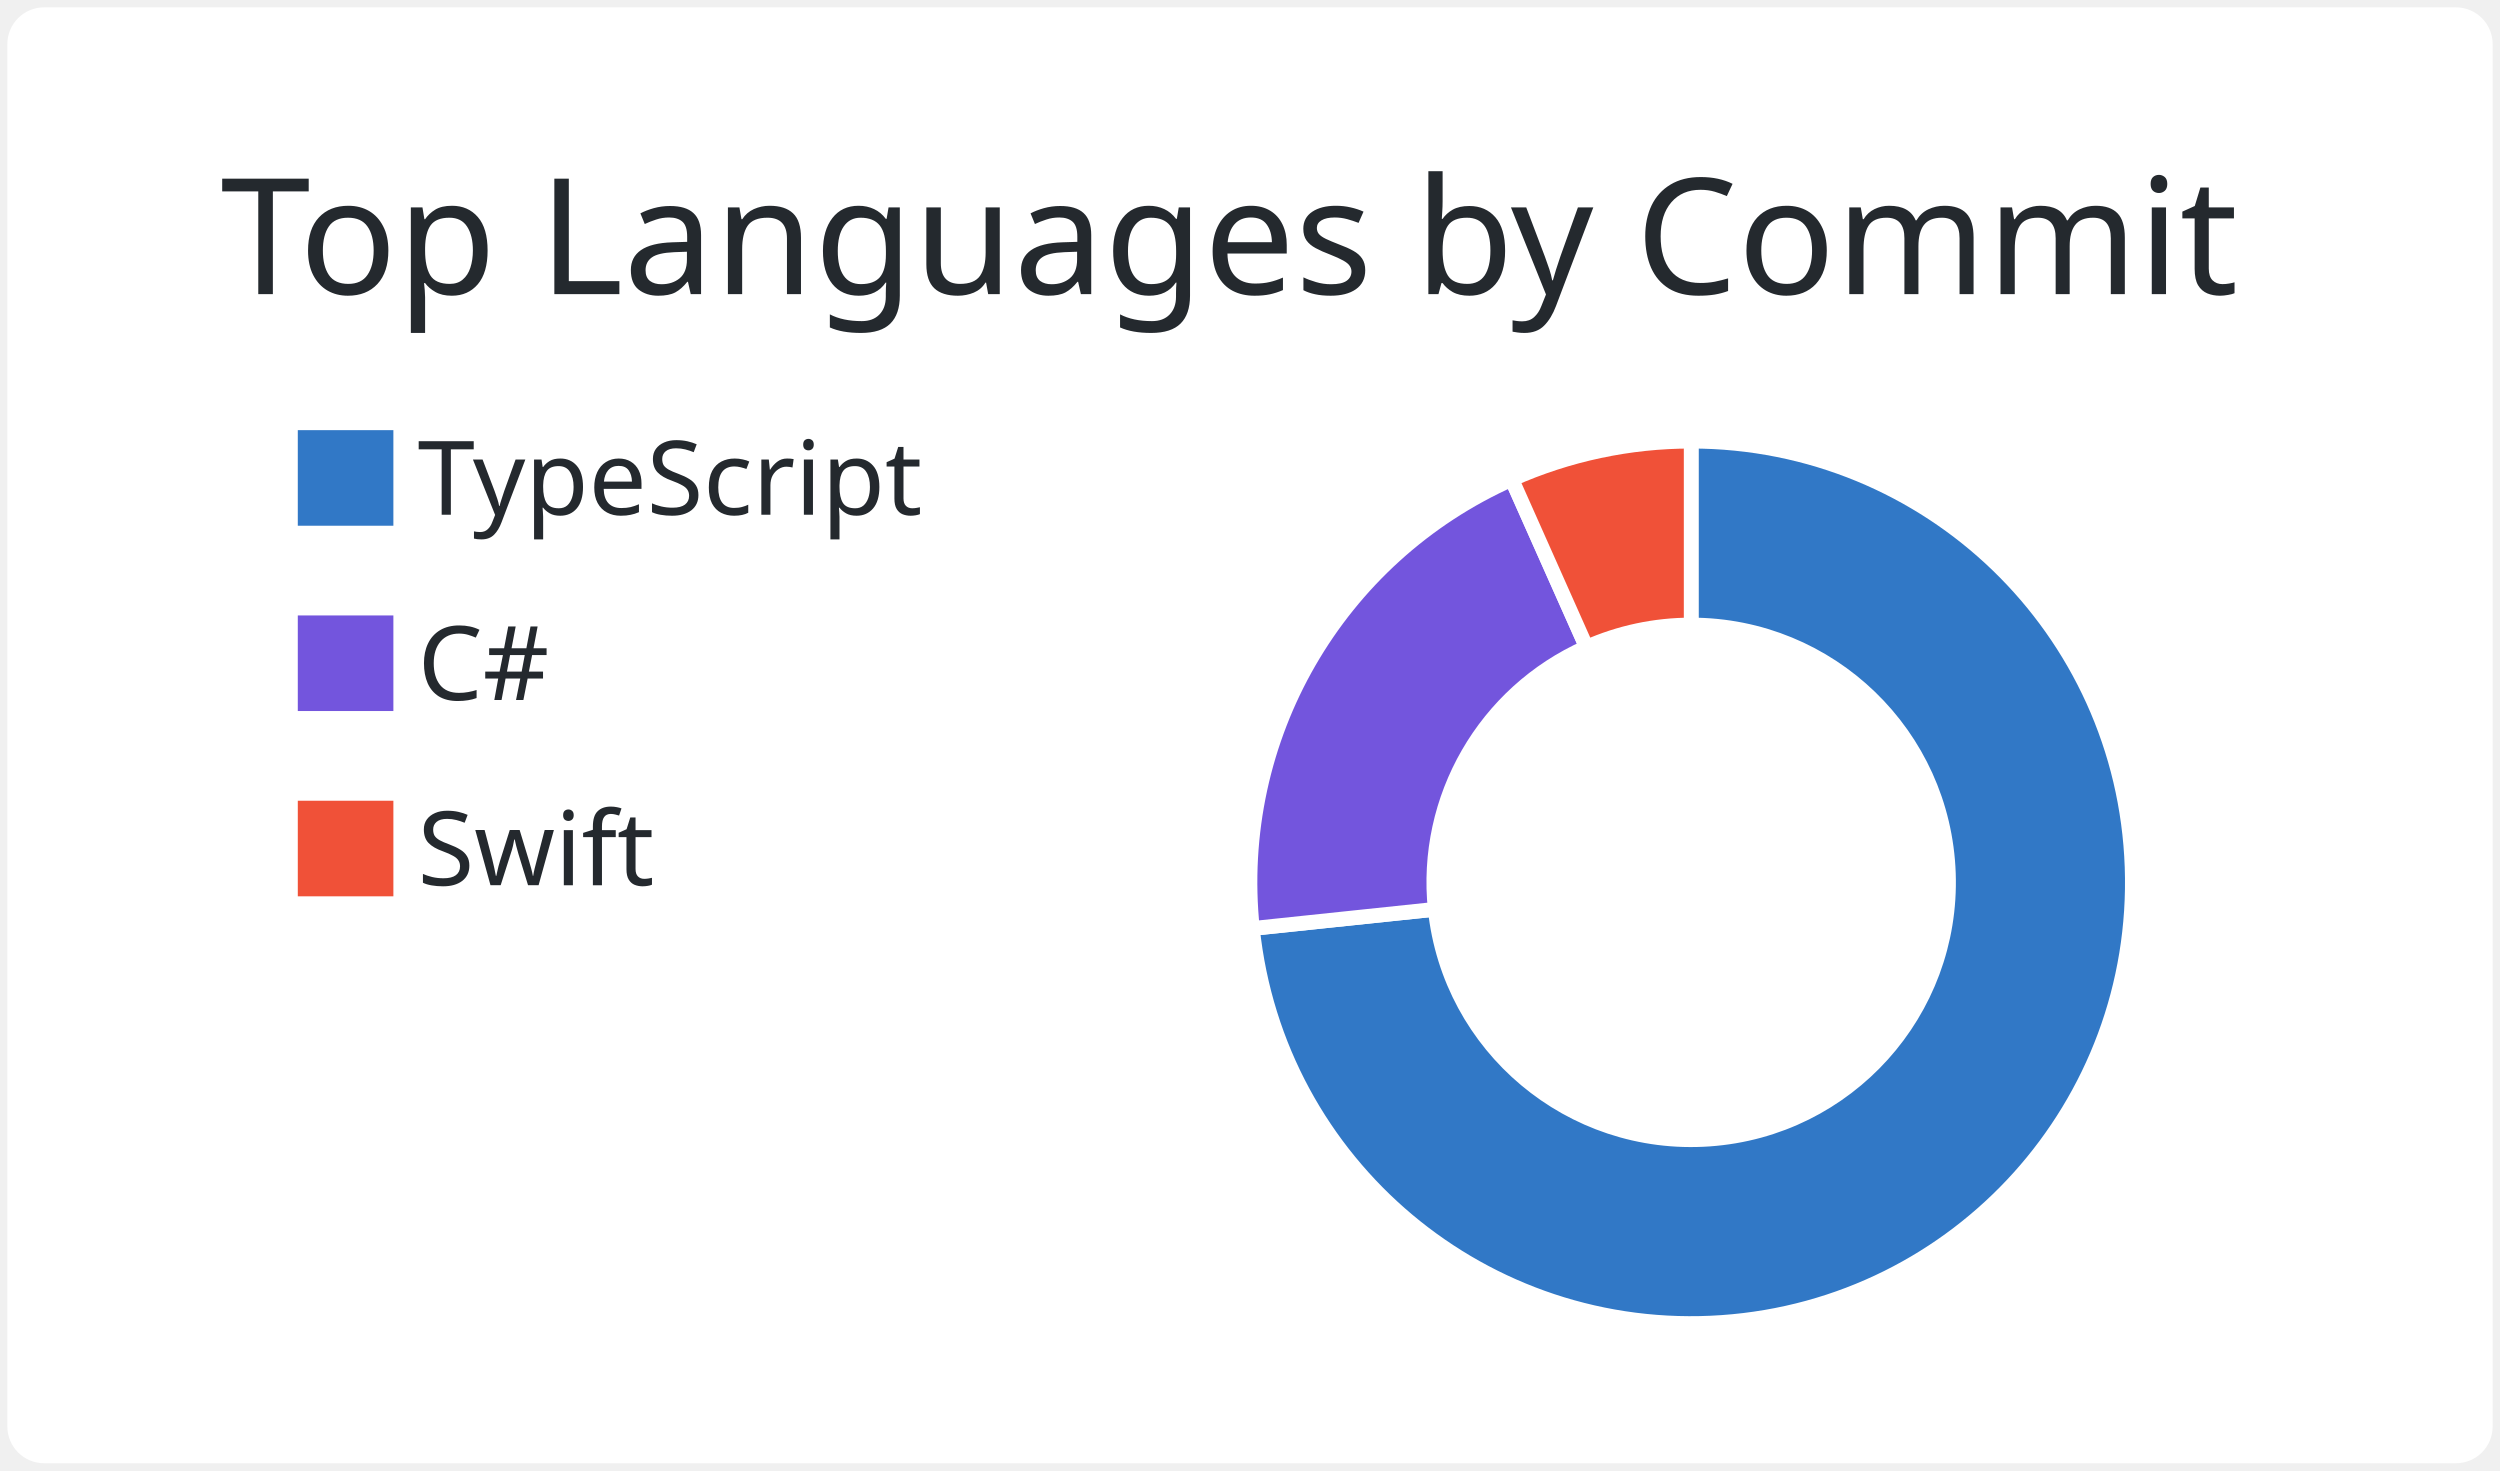
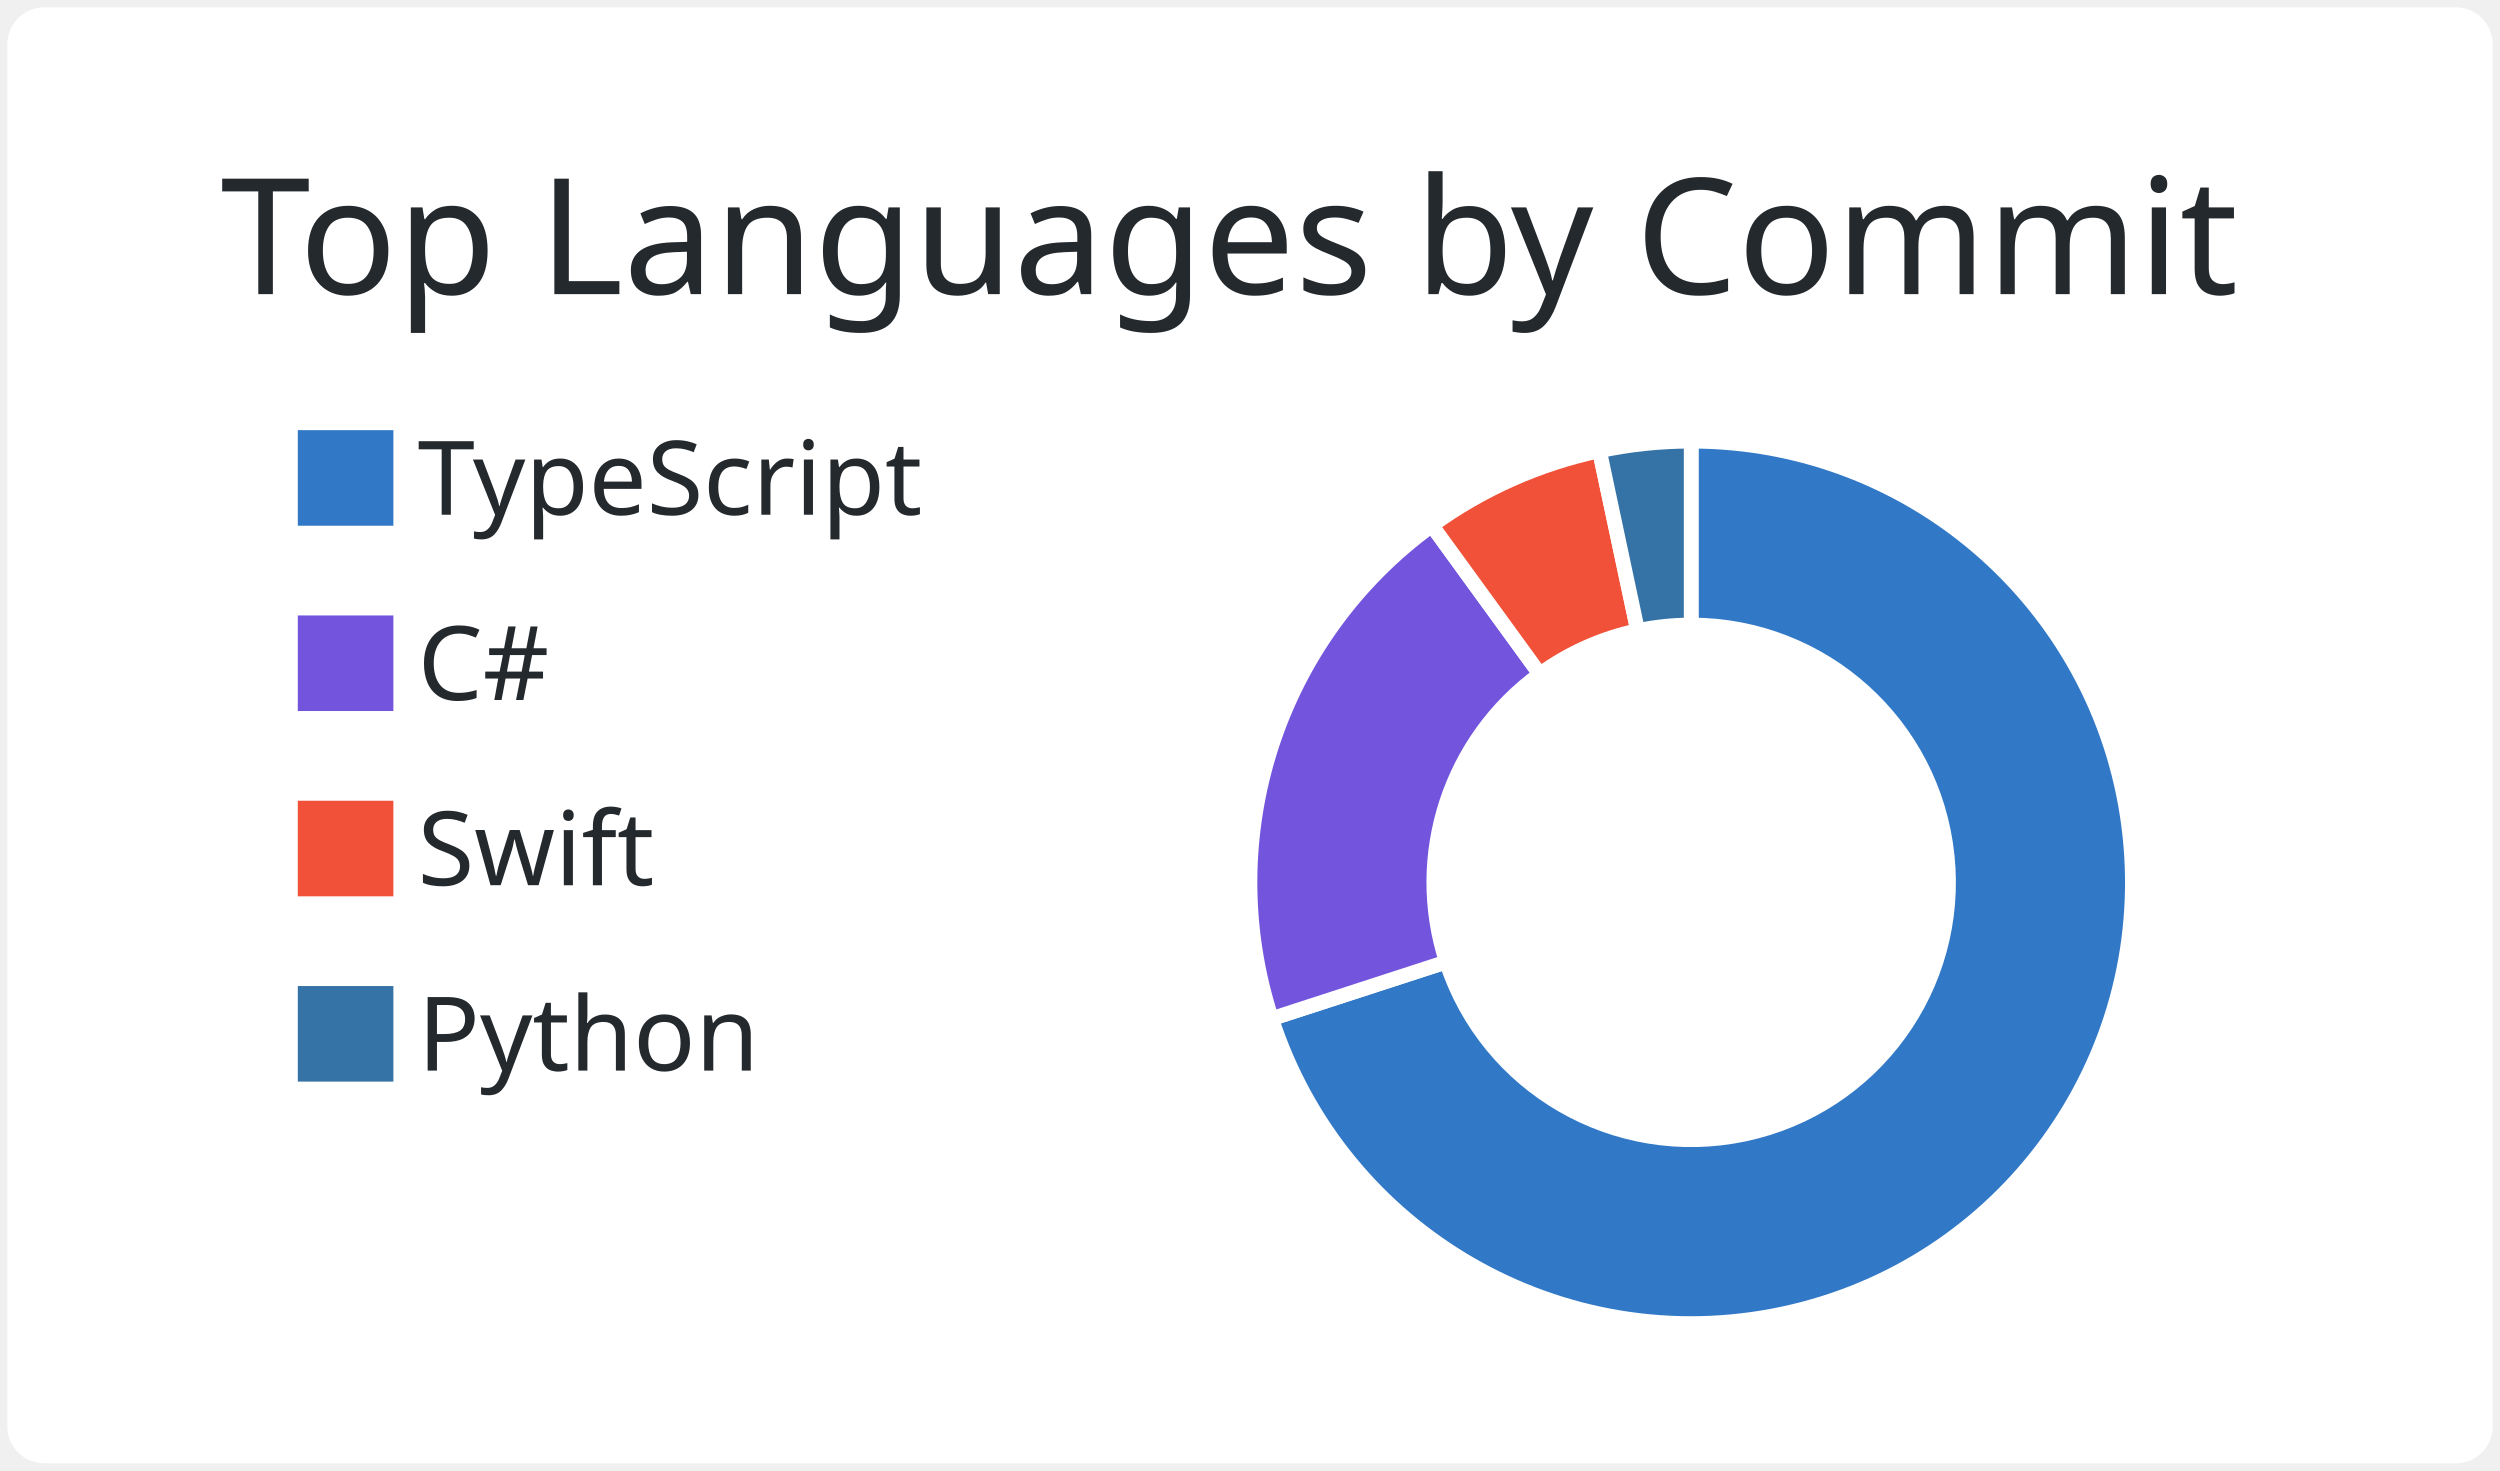
<svg xmlns="http://www.w3.org/2000/svg" width="340" height="200" viewBox="0 0 340 200">
  <style>* {
          font-family: 'Segoe UI', Ubuntu, "Helvetica Neue", Sans-Serif
        }</style>
  <g class="gpsc-root">
    <rect x="1" y="1" rx="5" ry="5" height="99%" width="99.412%" stroke="#000000" stroke-width="1" fill="#ffffff" stroke-opacity="0" />
    <text x="30" y="40" class="gpsc-item" style="--gpsc-i: 0; font-size: 22px; fill: #24292e;">Top Languages by Commit</text>
    <g transform="translate(0,40)">
      <g transform="translate(40,0)">
        <rect y="18" width="14" height="14" class="gpsc-item" style="--gpsc-i: 0; stroke-width: 1px;" fill="#3178c6" stroke="#ffffff" />
        <rect y="43.2" width="14" height="14" class="gpsc-item" style="--gpsc-i: 1; stroke-width: 1px;" fill="#7355dd" stroke="#ffffff" />
        <rect y="68.4" width="14" height="14" class="gpsc-item" style="--gpsc-i: 2; stroke-width: 1px;" fill="#F05138" stroke="#ffffff" />
+         <rect y="93.6" width="14" height="14" class="gpsc-item" style="--gpsc-i: 3; stroke-width: 1px;" fill="#3572A5" stroke="#ffffff" />
        <text x="16.8" y="30" class="gpsc-item" style="--gpsc-i: 0; fill: #24292e; font-size: 14px;">TypeScript</text>
        <text x="16.8" y="55.2" class="gpsc-item" style="--gpsc-i: 1; fill: #24292e; font-size: 14px;">C#</text>
        <text x="16.8" y="80.4" class="gpsc-item" style="--gpsc-i: 2; fill: #24292e; font-size: 14px;">Swift</text>
+         <text x="16.8" y="105.6" class="gpsc-item" style="--gpsc-i: 3; fill: #24292e; font-size: 14px;">Python</text>
      </g>
      <g transform="translate( 230, 80 )">
        <g class="arc" style="--gpsc-i: 0;">
-           <path d="M3.67394039744206e-15,-60A60,60,0,1,1,-59.671,6.272L-34.808,3.658A35,35,0,1,0,2.1431318985078682e-15,-35Z" style="fill: #3178c6; stroke-width: 2px;" stroke="#ffffff" />
+           <path d="M3.67394039744206e-15,-60A60,60,0,1,1,-57.063,18.541L-33.287,10.816A35,35,0,1,0,2.1431318985078682e-15,-35Z" style="fill: #3178c6; stroke-width: 2px;" stroke="#ffffff" />
        </g>
        <g class="arc" style="--gpsc-i: 1;">
-           <path d="M-59.671,6.272A60,60,0,0,1,-24.404,-54.813L-14.236,-31.974A35,35,0,0,0,-34.808,3.658Z" style="fill: #7355dd; stroke-width: 2px;" stroke="#ffffff" />
+           <path d="M-57.063,18.541A60,60,0,0,1,-35.267,-48.541L-20.572,-28.316A35,35,0,0,0,-33.287,10.816Z" style="fill: #7355dd; stroke-width: 2px;" stroke="#ffffff" />
        </g>
        <g class="arc" style="--gpsc-i: 2;">
-           <path d="M-24.404,-54.813A60,60,0,0,1,-6.431252637433369e-14,-60L-3.7515640385027985e-14,-35A35,35,0,0,0,-14.236,-31.974Z" style="fill: #F05138; stroke-width: 2px;" stroke="#ffffff" />
+           <path d="M-35.267,-48.541A60,60,0,0,1,-12.475,-58.689L-7.277,-34.235A35,35,0,0,0,-20.572,-28.316Z" style="fill: #F05138; stroke-width: 2px;" stroke="#ffffff" />
+         </g>
+         <g class="arc" style="--gpsc-i: 3;">
+           <path d="M-12.475,-58.689A60,60,0,0,1,-1.1021821192326178e-14,-60L-6.429395695523604e-15,-35A35,35,0,0,0,-7.277,-34.235Z" style="fill: #3572A5; stroke-width: 2px;" stroke="#ffffff" />
        </g>
      </g>
    </g>
  </g>
</svg>
